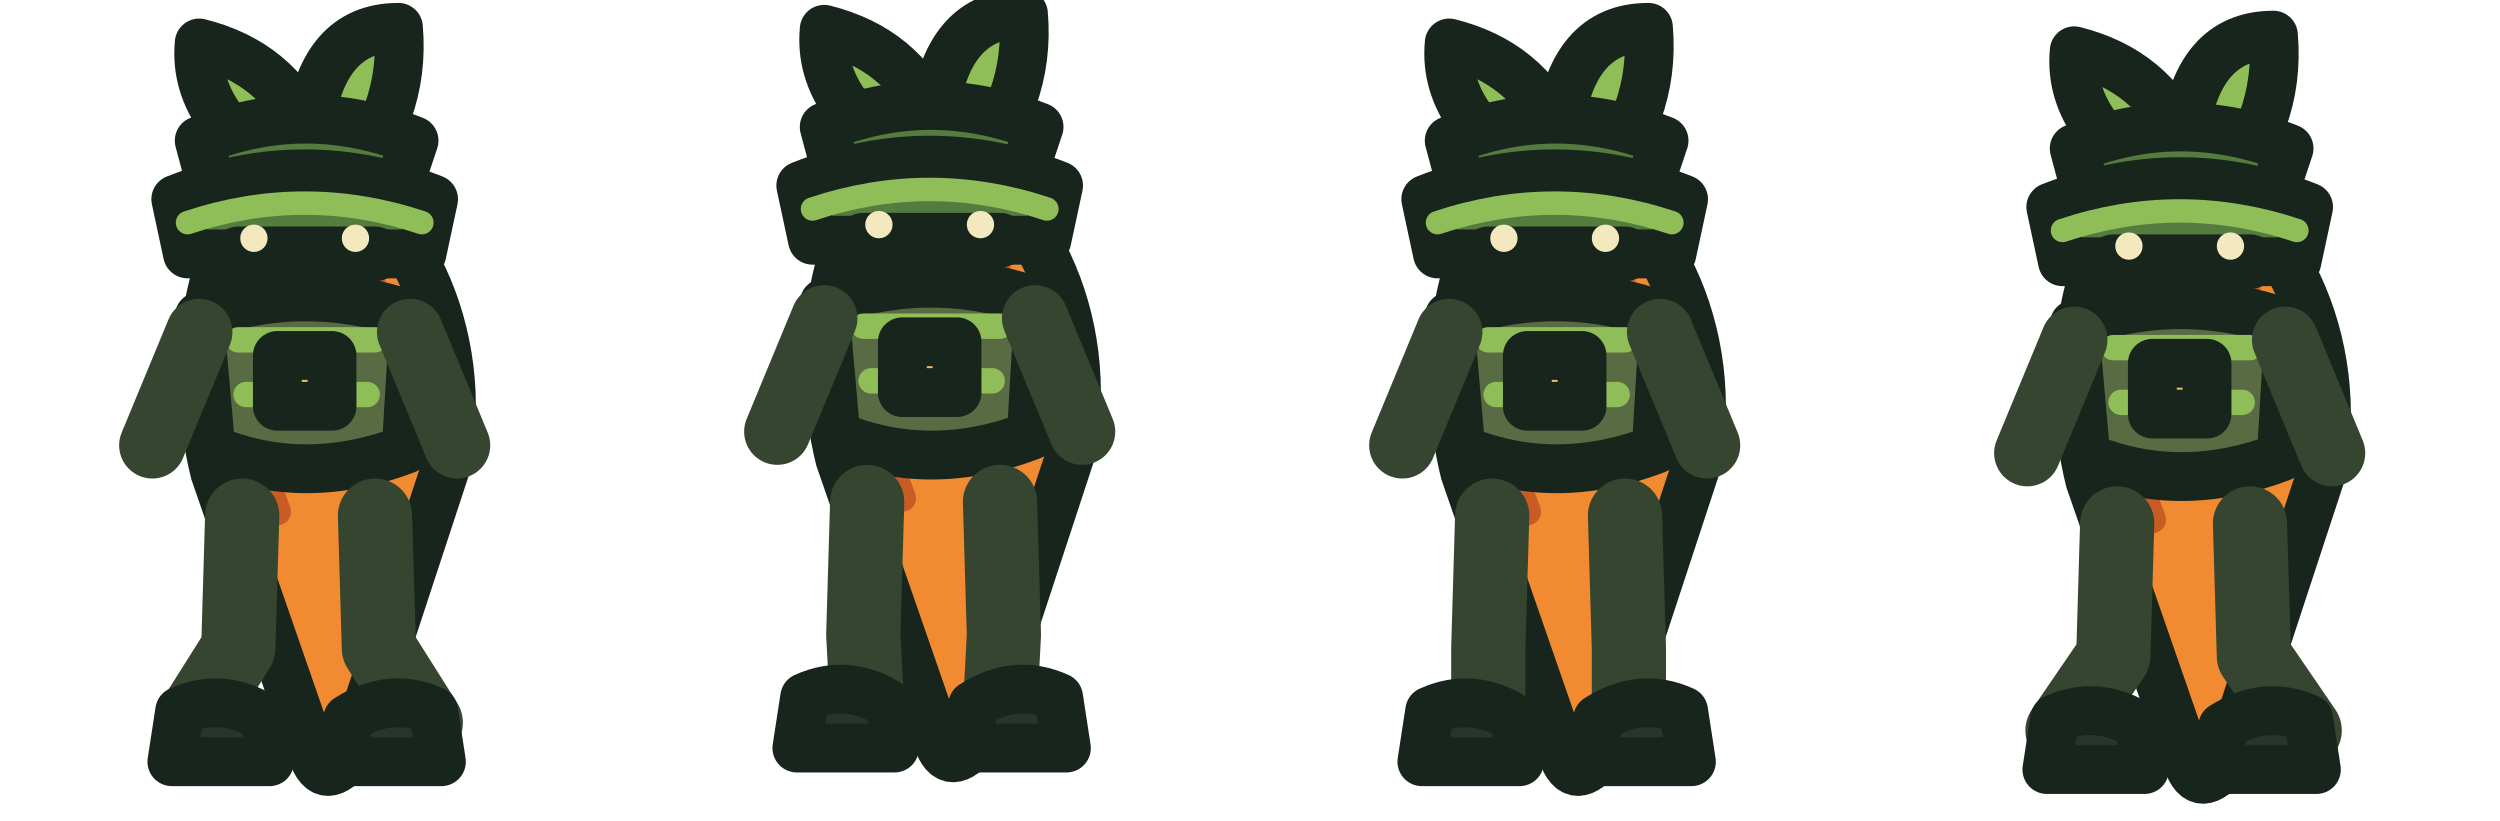
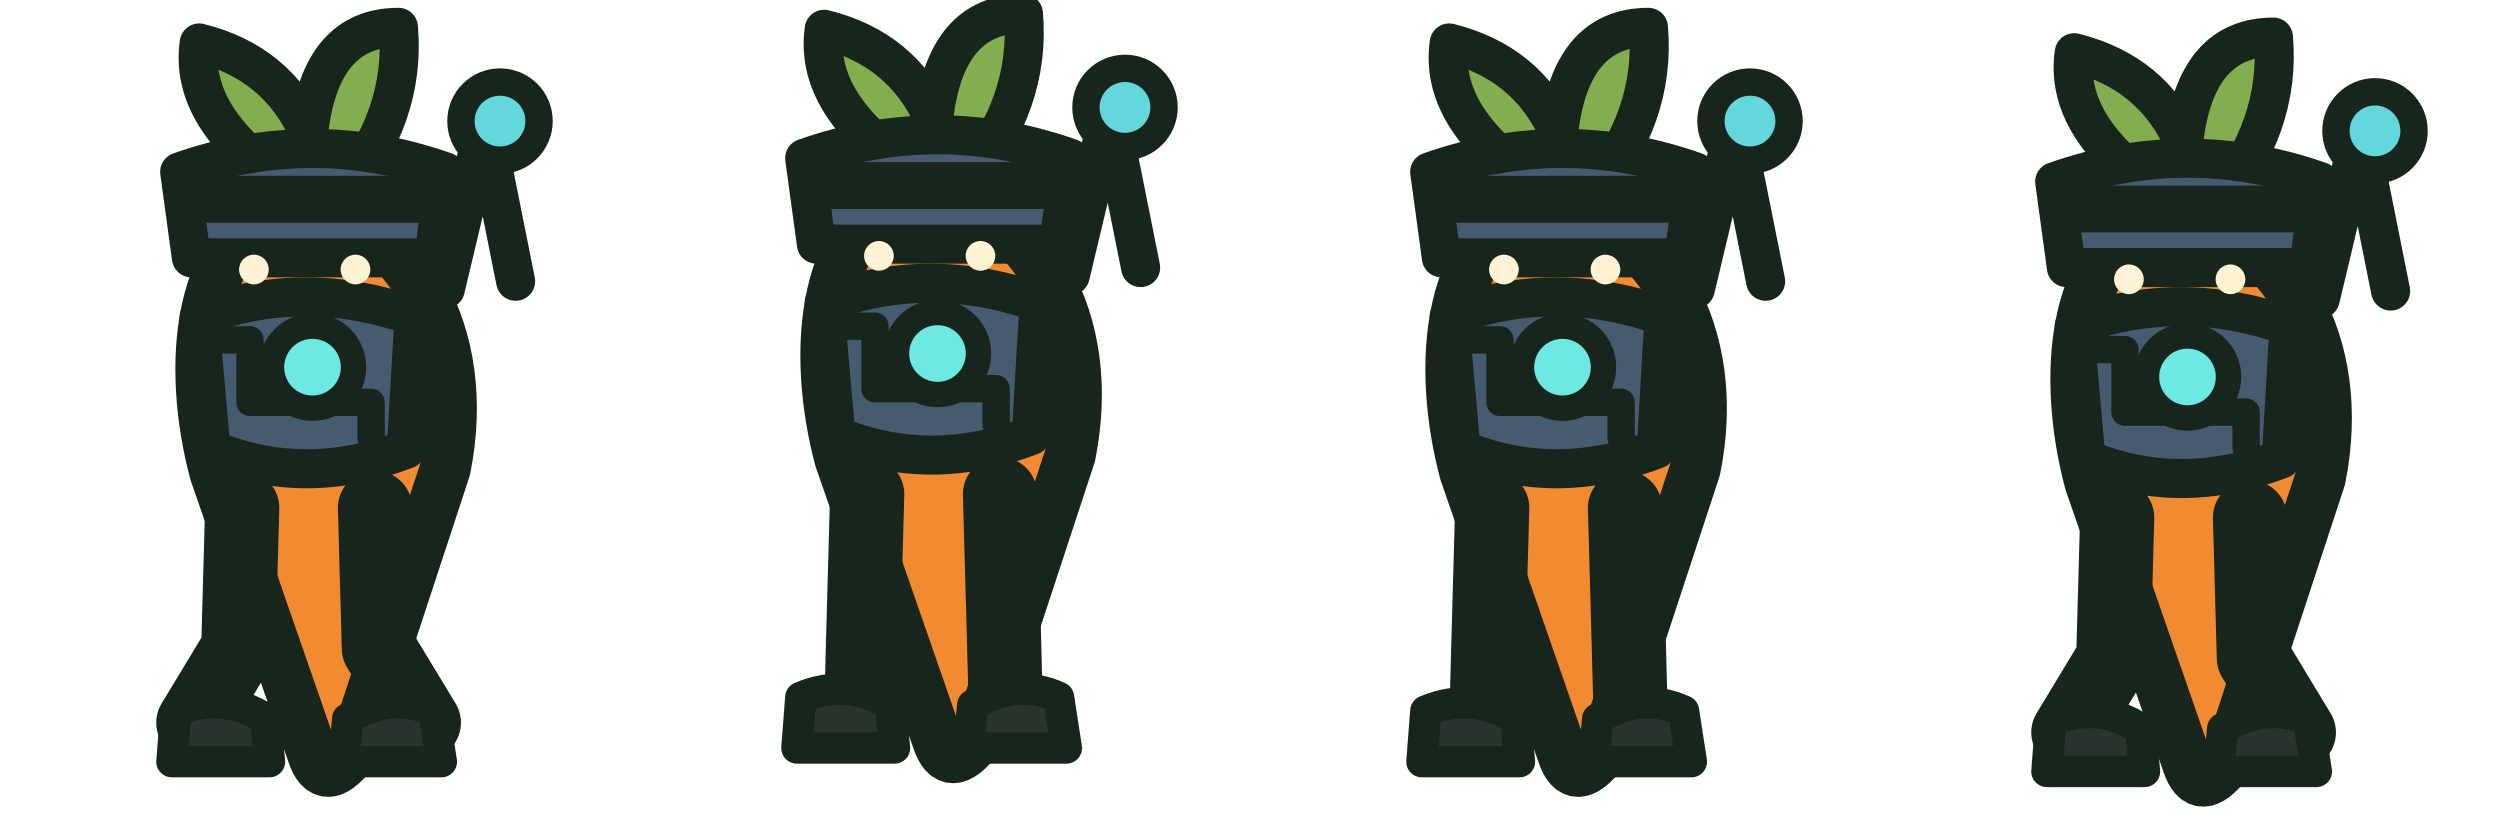
<svg xmlns="http://www.w3.org/2000/svg" width="256" height="84" viewBox="0 0 64 21">
  <g>
    <g transform="translate(0 0)">
-       <g transform="translate(0 0)" stroke="#17251d" stroke-width="1.25" stroke-linejoin="round" stroke-linecap="round">
-         <path d="M7.8 4.1 C5.2 5.3 4.8 9.3 5.5 12.1 L8 19.3 Q8.3 20.2 9 19.3 L11.4 12 C12.1 8.5 10.4 5.1 7.8 4.1Z" fill="#f28a32" />
-         <path d="M6.4 6.4 Q5.9 10 7.1 13.1 M9.5 7.2 Q10.5 10 9.3 12.6" fill="none" stroke="#c95c25" stroke-width=".7" />
-         <path d="M7.8 4.8 Q4.9 3.2 5.1 1.1 Q7.1 1.6 7.9 3.4 Q8.2 .7 10.2 .7 Q10.4 3 8.7 4.8" fill="#8fbd58" />
-         <path d="M5.1 3.6 Q7.8 2.5 10.6 3.6 L10.1 5.1 L5.5 5.1Z" fill="#557b3e" />
-         <path d="M5.1 8.1 Q7.8 7.1 10.6 8.1 L10.4 11.5 Q7.8 12.5 5.4 11.5Z" fill="#586b43" />
-         <path d="M6.1 8.7 L9.6 8.7 M6.3 10.1 L9.4 10.1" fill="none" stroke="#8fbd58" stroke-width=".65" />
-         <path d="M5.1 8.5 L3.9 11.4 M10.5 8.5 L11.7 11.4" fill="none" stroke="#35452f" stroke-width="1.7" />
-         <path d="M6.2 13.2 L6.1 16.6 L4.90 18.5 M9.6 13.2 L9.7 16.6 L10.90 18.5" fill="none" stroke="#35452f" stroke-width="1.9" />
-         <path d="M4.6 18.2 Q5.7 17.7 6.8 18.4 L6.9 19.5 L4.4 19.5Z M8.9 18.4 Q10 17.7 11.1 18.2 L11.3 19.5 L8.8 19.5Z" fill="#28342d" />
-         <path d="M7.1 9.1 L8.5 9.1 L8.5 10.4 L7.1 10.4Z" fill="#e8c45b" />
-         <path d="M4.5 5.1 Q7.8 3.8 11.1 5.1 L10.8 6.5 L4.8 6.5Z" fill="#557b3e" />
-         <path d="M4.8 5.7 Q7.8 4.7 10.8 5.7" fill="none" stroke="#8fbd58" stroke-width=".6" />
-         <path d="M6.1 6.5 L9.6 6.5" fill="none" stroke="#17251d" stroke-width="1.4" />
-         <circle cx="6.5" cy="6.1" r=".35" fill="#f4e8bf" stroke="none" />
-         <circle cx="9.1" cy="6.1" r=".35" fill="#f4e8bf" stroke="none" />
+       <g transform="translate(0 0)">
+         <path d="M7.8 5 Q4.8 3.2 5.1 1.1 Q7.1 1.6 7.9 3.4 Q8.2 .7 10.2 .7 Q10.4 3 8.7 5Z" fill="#83ae50" stroke="#17251d" stroke-width="1.0" stroke-linejoin="round" stroke-linecap="round" />
+         <path d="M7.8 5.1 C4.9 5.8 4.8 9.5 5.5 12.1 L8 19.3 Q8.3 20.2 9 19.3 L11.4 12 C12.1 8.5 10.4 5.8 7.8 5.1Z" fill="#f28a32" stroke="#17251d" stroke-width="1.3" stroke-linejoin="round" stroke-linecap="round" />
+         <path d="M6.2 13 L6.1 16.6 L4.95 18.5 M9.6 13 L9.7 16.6 L10.85 18.5" stroke="#17251d" stroke-width="1.9" stroke-linejoin="round" stroke-linecap="round" fill="none" />
+         <path d="M4.5 18.2 Q5.7 17.7 6.8 18.4 L6.9 19.5 L4.4 19.5Z M8.9 18.4 Q10 17.7 11.1 18.2 L11.3 19.5 L8.8 19.5Z" fill="#28342d" stroke="#17251d" stroke-width="0.8" stroke-linejoin="round" stroke-linecap="round" />
+         <path d="M5.1 8.1 Q7.8 7.1 10.6 8.1 L10.4 11.5 Q7.8 12.5 5.4 11.5Z" fill="#465b70" stroke="#17251d" stroke-width="1.0" stroke-linejoin="round" stroke-linecap="round" />
+         <path d="M5.2 8.7 L6.4 8.7 L6.4 10.3 L9.5 10.3 L9.5 11.2" stroke="#17251d" stroke-width="0.7" stroke-linejoin="round" stroke-linecap="round" fill="none" />
+         <path d="M4.6 4.4 Q8 3.2 11.4 4.4 L11.1 6.6 L4.9 6.6Z" fill="#465b70" stroke="#17251d" stroke-width="1.0" stroke-linejoin="round" stroke-linecap="round" />
+         <path d="M5.1 5.1 L10.8 5.1" fill="#63d7db" stroke="#17251d" stroke-width="1.2" stroke-linejoin="round" stroke-linecap="round" />
+         <circle cx="6.5" cy="6.9" r=".38" fill="#fff2d5" />
+         <circle cx="9.1" cy="6.9" r=".38" fill="#fff2d5" />
+         <circle cx="8" cy="9.4" r="1.05" fill="#6ee8e3" stroke="#17251d" stroke-width=".65" />
+         <path d="M11.4 7.4 L12.4 3.2 L13.2 7.2" fill="none" stroke="#17251d" stroke-width="1.0" stroke-linejoin="round" stroke-linecap="round" />
+         <circle cx="12.8" cy="3.1" r="1" fill="#63d7db" stroke="#17251d" stroke-width=".7" />
      </g>
    </g>
    <g transform="translate(16 0)">
-       <g transform="translate(0 -0.35)" stroke="#17251d" stroke-width="1.25" stroke-linejoin="round" stroke-linecap="round">
-         <path d="M7.8 4.1 C5.2 5.3 4.8 9.3 5.5 12.1 L8 19.3 Q8.3 20.2 9 19.3 L11.4 12 C12.1 8.5 10.4 5.1 7.8 4.1Z" fill="#f28a32" />
-         <path d="M6.4 6.4 Q5.9 10 7.1 13.1 M9.5 7.2 Q10.5 10 9.3 12.6" fill="none" stroke="#c95c25" stroke-width=".7" />
-         <path d="M7.8 4.8 Q4.9 3.2 5.1 1.1 Q7.1 1.6 7.9 3.4 Q8.2 .7 10.2 .7 Q10.4 3 8.7 4.8" fill="#8fbd58" />
-         <path d="M5.1 3.6 Q7.8 2.5 10.6 3.6 L10.1 5.1 L5.5 5.1Z" fill="#557b3e" />
-         <path d="M5.1 8.1 Q7.8 7.1 10.6 8.1 L10.4 11.5 Q7.8 12.5 5.4 11.5Z" fill="#586b43" />
-         <path d="M6.1 8.7 L9.6 8.7 M6.3 10.1 L9.4 10.1" fill="none" stroke="#8fbd58" stroke-width=".65" />
-         <path d="M5.1 8.5 L3.9 11.4 M10.5 8.5 L11.7 11.4" fill="none" stroke="#35452f" stroke-width="1.7" />
-         <path d="M6.2 13.2 L6.1 16.6 L6.20 18.5 M9.6 13.2 L9.7 16.6 L9.60 18.5" fill="none" stroke="#35452f" stroke-width="1.9" />
-         <path d="M4.6 18.2 Q5.7 17.7 6.8 18.4 L6.9 19.5 L4.4 19.5Z M8.9 18.4 Q10 17.7 11.1 18.2 L11.3 19.5 L8.8 19.5Z" fill="#28342d" />
-         <path d="M7.1 9.1 L8.5 9.1 L8.5 10.4 L7.1 10.4Z" fill="#e8c45b" />
-         <path d="M4.5 5.1 Q7.8 3.8 11.1 5.1 L10.8 6.5 L4.8 6.5Z" fill="#557b3e" />
-         <path d="M4.8 5.7 Q7.8 4.7 10.8 5.7" fill="none" stroke="#8fbd58" stroke-width=".6" />
-         <path d="M6.1 6.5 L9.6 6.5" fill="none" stroke="#17251d" stroke-width="1.4" />
-         <circle cx="6.5" cy="6.1" r=".35" fill="#f4e8bf" stroke="none" />
-         <circle cx="9.1" cy="6.1" r=".35" fill="#f4e8bf" stroke="none" />
+       <g transform="translate(0 -0.35)">
+         <path d="M7.8 5 Q4.8 3.2 5.1 1.1 Q7.1 1.6 7.9 3.4 Q8.2 .7 10.2 .7 Q10.4 3 8.7 5Z" fill="#83ae50" stroke="#17251d" stroke-width="1.0" stroke-linejoin="round" stroke-linecap="round" />
+         <path d="M7.8 5.1 C4.9 5.8 4.8 9.5 5.5 12.1 L8 19.3 Q8.3 20.2 9 19.3 L11.4 12 C12.1 8.5 10.4 5.8 7.8 5.1Z" fill="#f28a32" stroke="#17251d" stroke-width="1.3" stroke-linejoin="round" stroke-linecap="round" />
+         <path d="M6.2 13 L6.1 16.6 L6.05 18.5 M9.6 13 L9.7 16.6 L9.75 18.5" stroke="#17251d" stroke-width="1.9" stroke-linejoin="round" stroke-linecap="round" fill="none" />
+         <path d="M4.5 18.2 Q5.7 17.7 6.8 18.4 L6.9 19.5 L4.4 19.5Z M8.9 18.4 Q10 17.7 11.1 18.2 L11.3 19.5 L8.8 19.5Z" fill="#28342d" stroke="#17251d" stroke-width="0.8" stroke-linejoin="round" stroke-linecap="round" />
+         <path d="M5.1 8.1 Q7.8 7.1 10.6 8.1 L10.4 11.5 Q7.8 12.5 5.4 11.5Z" fill="#465b70" stroke="#17251d" stroke-width="1.0" stroke-linejoin="round" stroke-linecap="round" />
+         <path d="M5.2 8.7 L6.4 8.7 L6.4 10.3 L9.5 10.3 L9.5 11.2" stroke="#17251d" stroke-width="0.7" stroke-linejoin="round" stroke-linecap="round" fill="none" />
+         <path d="M4.6 4.4 Q8 3.2 11.4 4.4 L11.1 6.6 L4.9 6.6Z" fill="#465b70" stroke="#17251d" stroke-width="1.0" stroke-linejoin="round" stroke-linecap="round" />
+         <path d="M5.1 5.1 L10.8 5.1" fill="#63d7db" stroke="#17251d" stroke-width="1.2" stroke-linejoin="round" stroke-linecap="round" />
+         <circle cx="6.5" cy="6.9" r=".38" fill="#fff2d5" />
+         <circle cx="9.1" cy="6.9" r=".38" fill="#fff2d5" />
+         <circle cx="8" cy="9.4" r="1.05" fill="#6ee8e3" stroke="#17251d" stroke-width=".65" />
+         <path d="M11.4 7.4 L12.4 3.2 L13.2 7.2" fill="none" stroke="#17251d" stroke-width="1.0" stroke-linejoin="round" stroke-linecap="round" />
+         <circle cx="12.8" cy="3.1" r="1" fill="#63d7db" stroke="#17251d" stroke-width=".7" />
      </g>
    </g>
    <g transform="translate(32 0)">
-       <g transform="translate(0 0)" stroke="#17251d" stroke-width="1.25" stroke-linejoin="round" stroke-linecap="round">
-         <path d="M7.8 4.1 C5.2 5.3 4.8 9.3 5.5 12.1 L8 19.3 Q8.3 20.2 9 19.3 L11.4 12 C12.1 8.5 10.4 5.1 7.8 4.1Z" fill="#f28a32" />
-         <path d="M6.4 6.4 Q5.9 10 7.1 13.1 M9.5 7.2 Q10.5 10 9.3 12.6" fill="none" stroke="#c95c25" stroke-width=".7" />
-         <path d="M7.8 4.8 Q4.9 3.2 5.1 1.1 Q7.1 1.6 7.9 3.4 Q8.2 .7 10.2 .7 Q10.4 3 8.7 4.8" fill="#8fbd58" />
-         <path d="M5.1 3.6 Q7.8 2.5 10.6 3.6 L10.1 5.1 L5.5 5.1Z" fill="#557b3e" />
-         <path d="M5.1 8.1 Q7.8 7.1 10.6 8.1 L10.4 11.5 Q7.8 12.5 5.4 11.5Z" fill="#586b43" />
-         <path d="M6.1 8.7 L9.6 8.7 M6.3 10.1 L9.4 10.1" fill="none" stroke="#8fbd58" stroke-width=".65" />
-         <path d="M5.1 8.5 L3.9 11.4 M10.5 8.5 L11.7 11.4" fill="none" stroke="#35452f" stroke-width="1.7" />
-         <path d="M6.2 13.2 L6.1 16.6 L6.10 18.5 M9.6 13.2 L9.7 16.6 L9.70 18.5" fill="none" stroke="#35452f" stroke-width="1.9" />
-         <path d="M4.6 18.2 Q5.7 17.7 6.8 18.4 L6.9 19.5 L4.4 19.5Z M8.9 18.4 Q10 17.7 11.1 18.2 L11.3 19.5 L8.8 19.5Z" fill="#28342d" />
-         <path d="M7.1 9.1 L8.5 9.1 L8.5 10.4 L7.1 10.4Z" fill="#e8c45b" />
-         <path d="M4.5 5.1 Q7.8 3.8 11.1 5.1 L10.8 6.5 L4.8 6.5Z" fill="#557b3e" />
-         <path d="M4.8 5.7 Q7.8 4.7 10.8 5.7" fill="none" stroke="#8fbd58" stroke-width=".6" />
-         <path d="M6.1 6.5 L9.6 6.5" fill="none" stroke="#17251d" stroke-width="1.4" />
-         <circle cx="6.5" cy="6.1" r=".35" fill="#f4e8bf" stroke="none" />
-         <circle cx="9.1" cy="6.1" r=".35" fill="#f4e8bf" stroke="none" />
+       <g transform="translate(0 0)">
+         <path d="M7.8 5 Q4.8 3.2 5.1 1.1 Q7.1 1.6 7.9 3.4 Q8.2 .7 10.2 .7 Q10.4 3 8.7 5Z" fill="#83ae50" stroke="#17251d" stroke-width="1.0" stroke-linejoin="round" stroke-linecap="round" />
+         <path d="M7.8 5.1 C4.9 5.8 4.8 9.5 5.5 12.1 L8 19.3 Q8.3 20.2 9 19.3 L11.4 12 C12.1 8.5 10.4 5.8 7.8 5.1Z" fill="#f28a32" stroke="#17251d" stroke-width="1.3" stroke-linejoin="round" stroke-linecap="round" />
+         <path d="M6.2 13 L6.1 16.6 L6.05 18.5 M9.6 13 L9.7 16.6 L9.75 18.5" stroke="#17251d" stroke-width="1.9" stroke-linejoin="round" stroke-linecap="round" fill="none" />
+         <path d="M4.5 18.2 Q5.7 17.7 6.8 18.4 L6.9 19.5 L4.4 19.5Z M8.9 18.4 Q10 17.7 11.1 18.2 L11.3 19.5 L8.8 19.5Z" fill="#28342d" stroke="#17251d" stroke-width="0.8" stroke-linejoin="round" stroke-linecap="round" />
+         <path d="M5.1 8.1 Q7.8 7.1 10.6 8.1 L10.4 11.5 Q7.8 12.5 5.4 11.5Z" fill="#465b70" stroke="#17251d" stroke-width="1.0" stroke-linejoin="round" stroke-linecap="round" />
+         <path d="M5.2 8.7 L6.4 8.7 L6.4 10.3 L9.5 10.3 L9.5 11.2" stroke="#17251d" stroke-width="0.7" stroke-linejoin="round" stroke-linecap="round" fill="none" />
+         <path d="M4.6 4.4 Q8 3.2 11.4 4.4 L11.1 6.6 L4.9 6.6Z" fill="#465b70" stroke="#17251d" stroke-width="1.0" stroke-linejoin="round" stroke-linecap="round" />
+         <path d="M5.1 5.1 L10.8 5.1" fill="#63d7db" stroke="#17251d" stroke-width="1.2" stroke-linejoin="round" stroke-linecap="round" />
+         <circle cx="6.5" cy="6.9" r=".38" fill="#fff2d5" />
+         <circle cx="9.1" cy="6.9" r=".38" fill="#fff2d5" />
+         <circle cx="8" cy="9.4" r="1.05" fill="#6ee8e3" stroke="#17251d" stroke-width=".65" />
+         <path d="M11.4 7.4 L12.4 3.2 L13.2 7.2" fill="none" stroke="#17251d" stroke-width="1.0" stroke-linejoin="round" stroke-linecap="round" />
+         <circle cx="12.8" cy="3.1" r="1" fill="#63d7db" stroke="#17251d" stroke-width=".7" />
      </g>
    </g>
    <g transform="translate(48 0)">
-       <g transform="translate(0 0.2)" stroke="#17251d" stroke-width="1.25" stroke-linejoin="round" stroke-linecap="round">
-         <path d="M7.8 4.1 C5.2 5.3 4.8 9.3 5.5 12.1 L8 19.3 Q8.3 20.2 9 19.3 L11.4 12 C12.1 8.5 10.4 5.1 7.8 4.1Z" fill="#f28a32" />
-         <path d="M6.4 6.4 Q5.9 10 7.1 13.1 M9.5 7.2 Q10.5 10 9.3 12.6" fill="none" stroke="#c95c25" stroke-width=".7" />
-         <path d="M7.8 4.8 Q4.9 3.2 5.1 1.1 Q7.1 1.6 7.9 3.4 Q8.2 .7 10.2 .7 Q10.4 3 8.7 4.8" fill="#8fbd58" />
-         <path d="M5.1 3.6 Q7.8 2.5 10.6 3.6 L10.1 5.1 L5.5 5.1Z" fill="#557b3e" />
-         <path d="M5.1 8.1 Q7.8 7.1 10.6 8.1 L10.4 11.5 Q7.8 12.5 5.4 11.5Z" fill="#586b43" />
-         <path d="M6.1 8.7 L9.6 8.7 M6.3 10.1 L9.4 10.1" fill="none" stroke="#8fbd58" stroke-width=".65" />
-         <path d="M5.1 8.5 L3.9 11.4 M10.5 8.5 L11.7 11.4" fill="none" stroke="#35452f" stroke-width="1.7" />
-         <path d="M6.2 13.2 L6.1 16.6 L4.80 18.5 M9.6 13.2 L9.7 16.6 L11.00 18.5" fill="none" stroke="#35452f" stroke-width="1.9" />
-         <path d="M4.6 18.2 Q5.7 17.7 6.8 18.4 L6.9 19.5 L4.4 19.5Z M8.9 18.4 Q10 17.7 11.1 18.2 L11.3 19.5 L8.8 19.5Z" fill="#28342d" />
-         <path d="M7.1 9.1 L8.5 9.1 L8.5 10.4 L7.1 10.4Z" fill="#e8c45b" />
-         <path d="M4.5 5.1 Q7.8 3.8 11.1 5.1 L10.8 6.5 L4.8 6.5Z" fill="#557b3e" />
-         <path d="M4.8 5.7 Q7.8 4.7 10.8 5.7" fill="none" stroke="#8fbd58" stroke-width=".6" />
-         <path d="M6.1 6.5 L9.6 6.5" fill="none" stroke="#17251d" stroke-width="1.4" />
-         <circle cx="6.5" cy="6.1" r=".35" fill="#f4e8bf" stroke="none" />
-         <circle cx="9.1" cy="6.1" r=".35" fill="#f4e8bf" stroke="none" />
+       <g transform="translate(0 0.25)">
+         <path d="M7.8 5 Q4.8 3.2 5.1 1.1 Q7.1 1.6 7.9 3.4 Q8.2 .7 10.2 .7 Q10.4 3 8.7 5Z" fill="#83ae50" stroke="#17251d" stroke-width="1.0" stroke-linejoin="round" stroke-linecap="round" />
+         <path d="M7.8 5.1 C4.9 5.8 4.8 9.5 5.5 12.1 L8 19.3 Q8.3 20.2 9 19.3 L11.4 12 C12.1 8.5 10.4 5.8 7.8 5.1Z" fill="#f28a32" stroke="#17251d" stroke-width="1.3" stroke-linejoin="round" stroke-linecap="round" />
+         <path d="M6.2 13 L6.1 16.6 L4.95 18.5 M9.6 13 L9.7 16.6 L10.85 18.5" stroke="#17251d" stroke-width="1.9" stroke-linejoin="round" stroke-linecap="round" fill="none" />
+         <path d="M4.5 18.2 Q5.7 17.7 6.8 18.4 L6.9 19.5 L4.4 19.5Z M8.9 18.4 Q10 17.7 11.1 18.2 L11.3 19.5 L8.8 19.5Z" fill="#28342d" stroke="#17251d" stroke-width="0.8" stroke-linejoin="round" stroke-linecap="round" />
+         <path d="M5.1 8.1 Q7.8 7.1 10.6 8.1 L10.4 11.5 Q7.8 12.5 5.4 11.5Z" fill="#465b70" stroke="#17251d" stroke-width="1.0" stroke-linejoin="round" stroke-linecap="round" />
+         <path d="M5.2 8.7 L6.4 8.7 L6.4 10.3 L9.5 10.3 L9.5 11.2" stroke="#17251d" stroke-width="0.7" stroke-linejoin="round" stroke-linecap="round" fill="none" />
+         <path d="M4.6 4.4 Q8 3.2 11.4 4.4 L11.1 6.6 L4.9 6.6Z" fill="#465b70" stroke="#17251d" stroke-width="1.0" stroke-linejoin="round" stroke-linecap="round" />
+         <path d="M5.1 5.1 L10.8 5.1" fill="#63d7db" stroke="#17251d" stroke-width="1.2" stroke-linejoin="round" stroke-linecap="round" />
+         <circle cx="6.5" cy="6.9" r=".38" fill="#fff2d5" />
+         <circle cx="9.1" cy="6.9" r=".38" fill="#fff2d5" />
+         <circle cx="8" cy="9.4" r="1.05" fill="#6ee8e3" stroke="#17251d" stroke-width=".65" />
+         <path d="M11.4 7.4 L12.4 3.2 L13.2 7.2" fill="none" stroke="#17251d" stroke-width="1.0" stroke-linejoin="round" stroke-linecap="round" />
+         <circle cx="12.8" cy="3.1" r="1" fill="#63d7db" stroke="#17251d" stroke-width=".7" />
      </g>
    </g>
  </g>
</svg>
